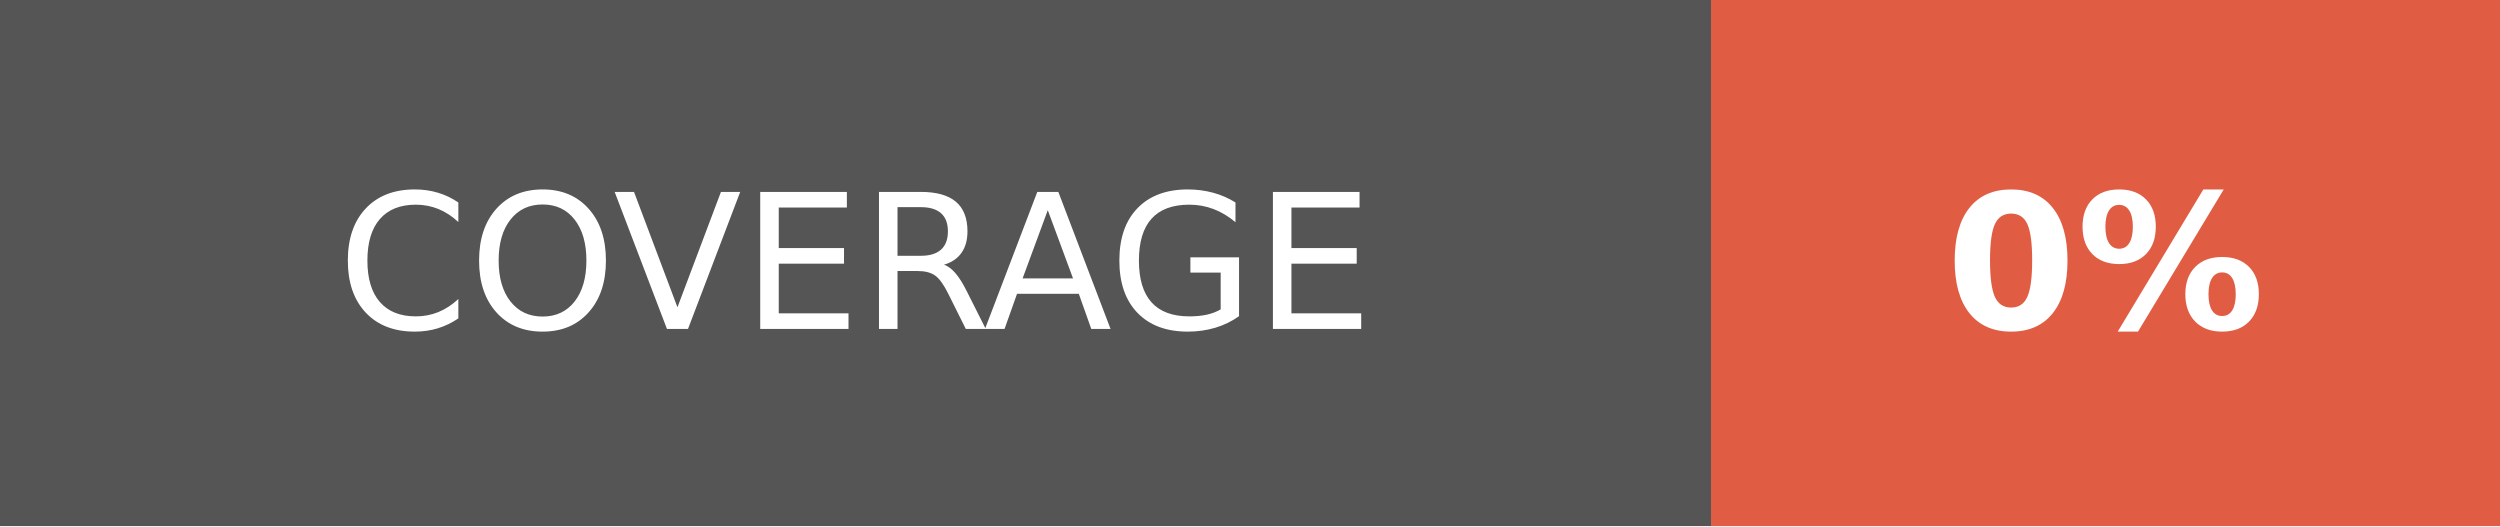
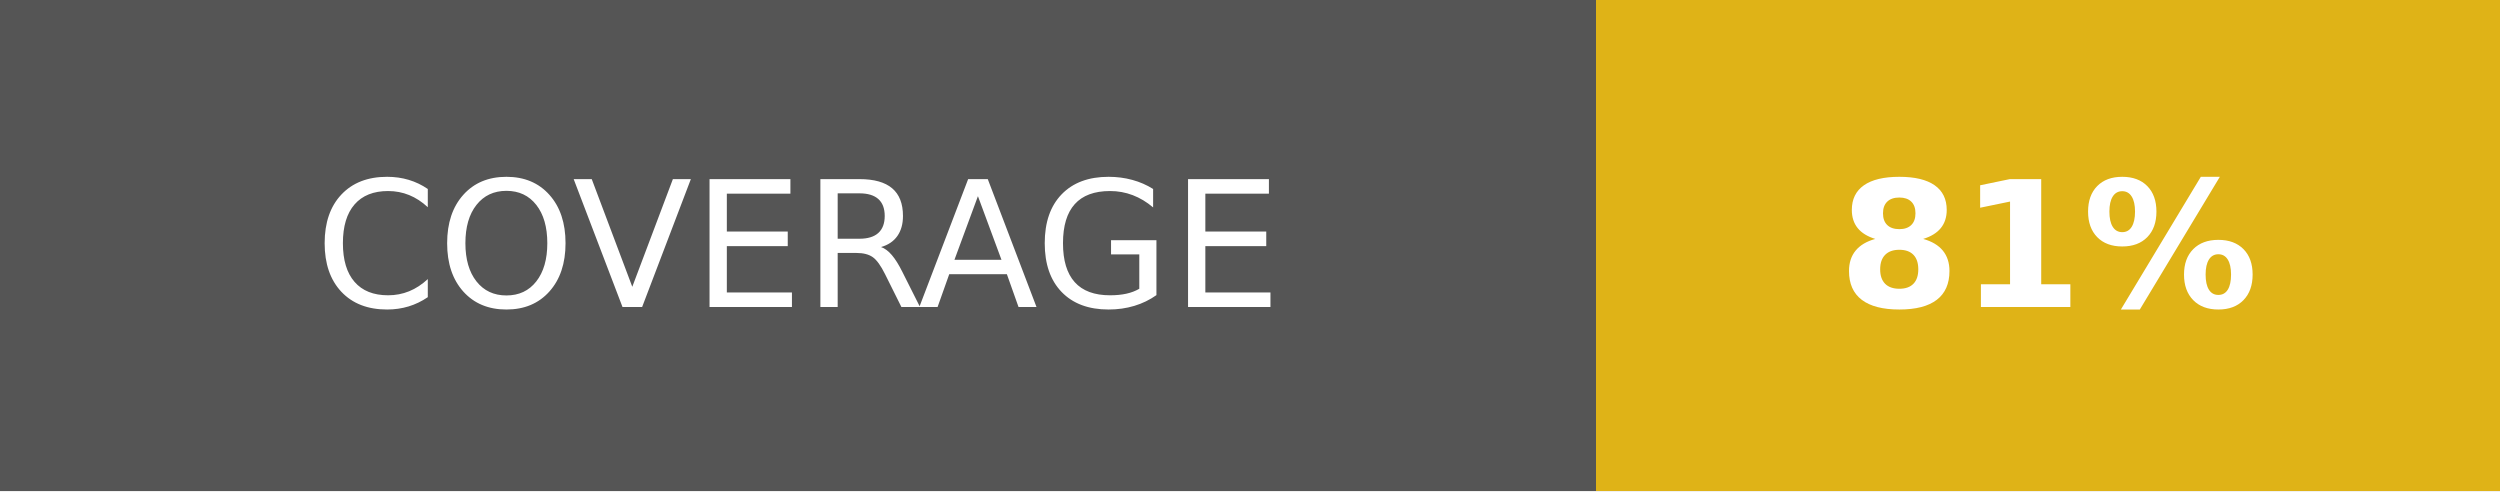
- <svg xmlns="http://www.w3.org/2000/svg" width="133" height="28" role="img" aria-label="COVERAGE: 0%">
+ <svg xmlns="http://www.w3.org/2000/svg" width="142.5" height="28" role="img" aria-label="COVERAGE: 81%">
  <g shape-rendering="crispEdges">
    <rect width="91" height="28" fill="#555" />
-     <rect x="91" width="42" height="28" fill="#e05d44" />
+     <rect x="91" width="51.5" height="28" fill="#dfb317" />
  </g>
  <g fill="#fff" text-anchor="middle" font-family="Verdana,Geneva,DejaVu Sans,sans-serif" text-rendering="geometricPrecision" font-size="100">
    <text fill="#fff" x="455" y="175" transform="scale(.1)" textLength="670">COVERAGE</text>
-     <text fill="#fff" x="1120" y="175" font-weight="bold" transform="scale(.1)" textLength="180">0%</text>
+     <text fill="#fff" x="1167.5" y="175" font-weight="bold" transform="scale(.1)" textLength="275">81%</text>
  </g>
</svg>
